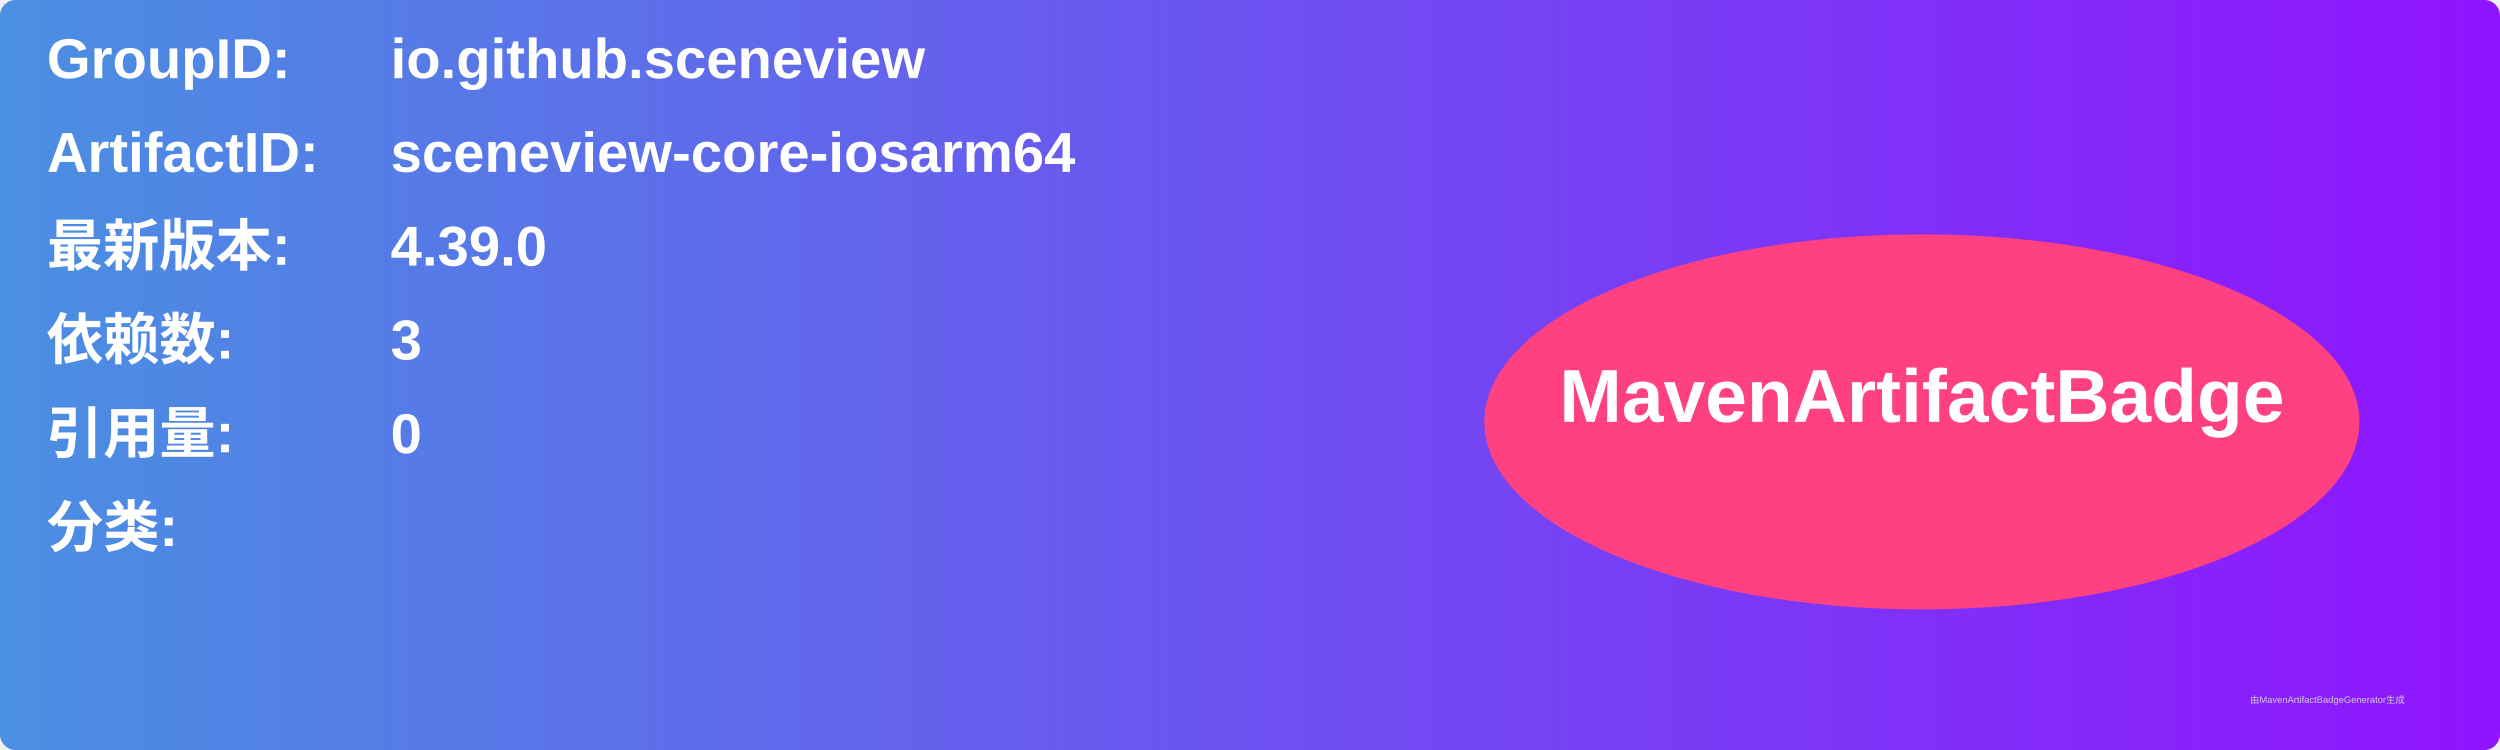
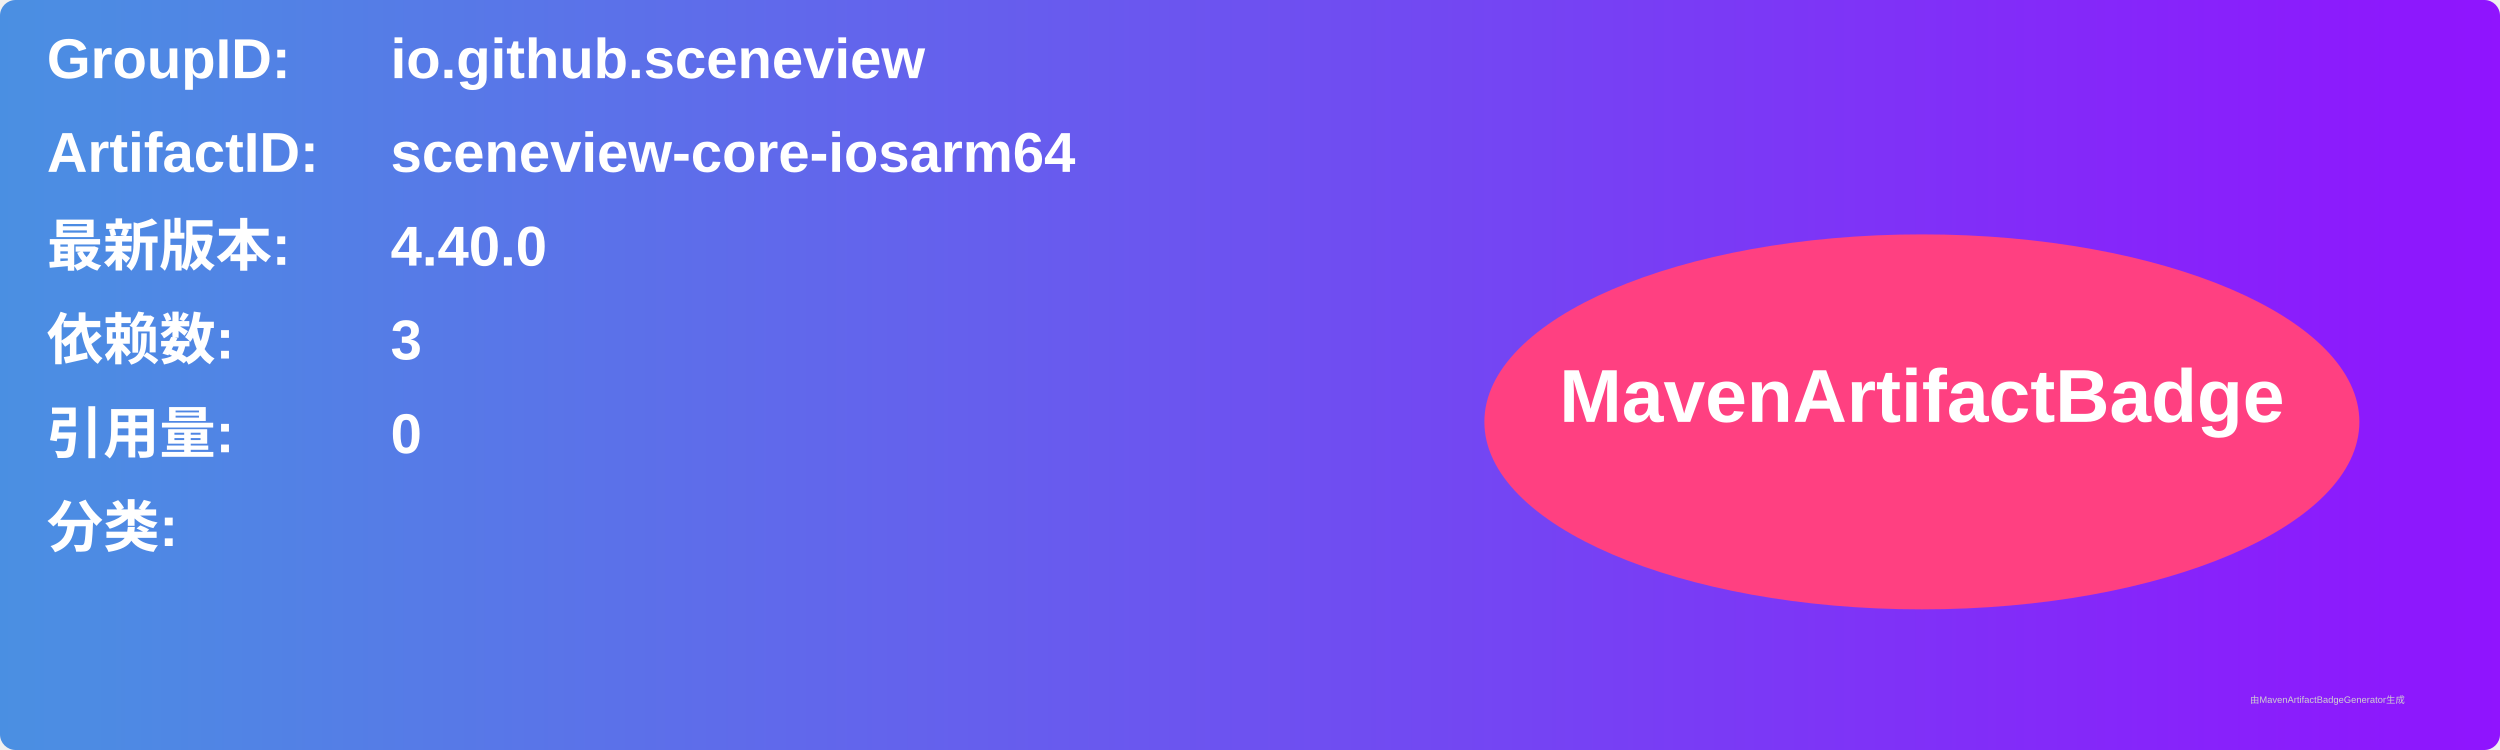
<svg xmlns="http://www.w3.org/2000/svg" width="800" height="240" viewBox="0 0 800 240">
  <linearGradient id="grad" x1="0%" y1="0%" x2="100%" y2="0%">
    <stop offset="0%" stop-color="#4a90e2" />
    <stop offset="100%" stop-color="#9013fe" />
  </linearGradient>
  <rect width="100%" height="100%" rx="5" ry="5" fill="url(#grad)" />
  <g transform="translate(15, 15)">
    <text x="0" y="10" font-family="Arial" font-size="18" fill="white" font-weight="bold" width="260">GroupID:</text>
    <text x="110" y="10" font-family="Arial" font-size="18" fill="white" font-weight="bold" width="460">io.github.sceneview</text>
    <text x="0" y="40" font-family="Arial" font-size="18" fill="white" font-weight="bold" width="260">ArtifactID:</text>
    <text x="110" y="40" font-family="Arial" font-size="18" fill="white" font-weight="bold" width="460">sceneview-core-iosarm64</text>
    <text x="0" y="70" font-family="Arial" font-size="18" fill="white" font-weight="bold">最新版本:</text>
    <text x="110" y="70" font-family="Arial" font-size="18" fill="white" font-weight="bold">
-       <tspan font-weight="bold">4.39.0</tspan>
+       <tspan font-weight="bold">4.40.0</tspan>
    </text>
    <text x="0" y="100" font-family="Arial" font-size="18" fill="white" font-weight="bold">依赖数: </text>
    <text x="110" y="100" font-family="Arial" font-size="18" fill="white">
      <tspan font-weight="bold">3</tspan>
    </text>
    <text x="0" y="130" font-family="Arial" font-size="18" fill="white" font-weight="bold">引用量: </text>
    <text x="110" y="130" font-family="Arial" font-size="18" fill="white">
      <tspan font-weight="bold">0</tspan>
    </text>
    <text x="0" y="160" font-family="Arial" font-size="18" fill="white" font-weight="bold">分类:</text>
    <text x="10" y="190" font-family="Arial" font-size="10" fill="white">
      <tspan font-weight="bold" />
    </text>
    <ellipse cx="600" cy="120" rx="140" ry="60" fill="#ff4081" />
    <text x="600" y="120" text-anchor="middle" font-family="Arial" font-size="24" fill="white" font-weight="bold">MavenArtifactBadge</text>
  </g>
  <text x="720" y="225" font-family="Arial" font-size="3" fill="#d0d0d0">由MavenArtifactBadgeGenerator生成</text>
</svg>
